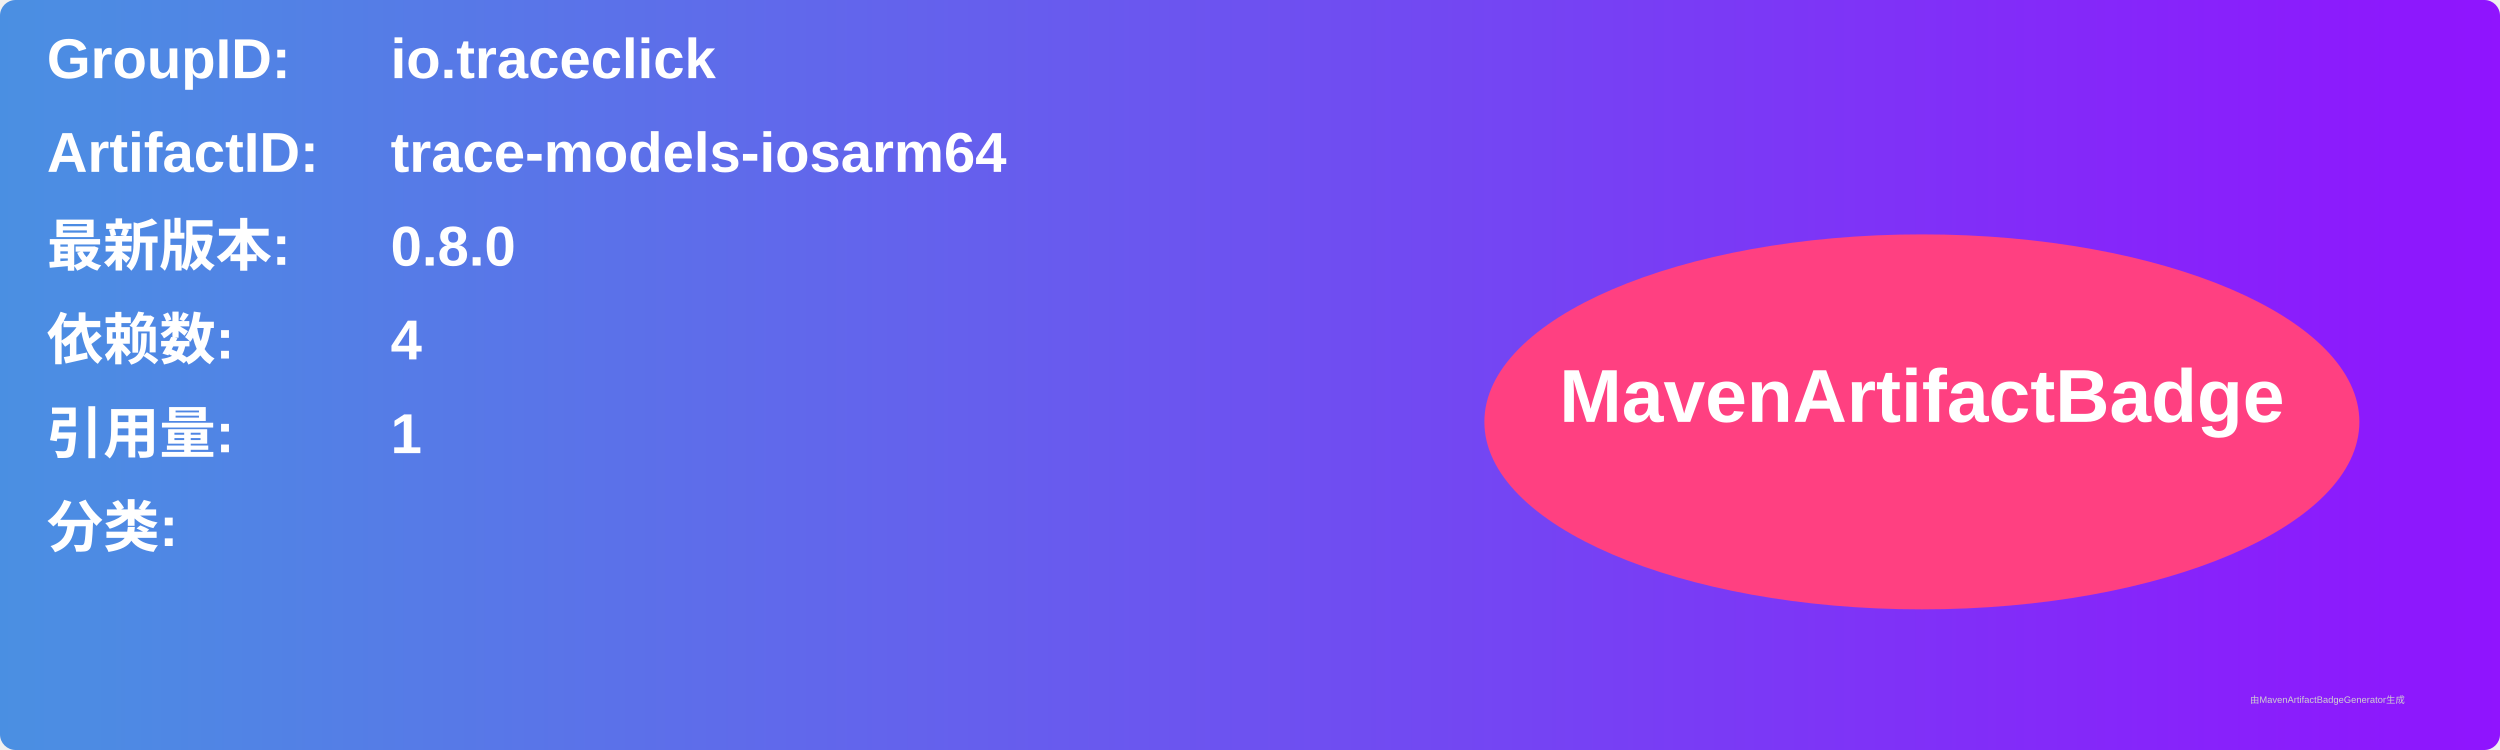
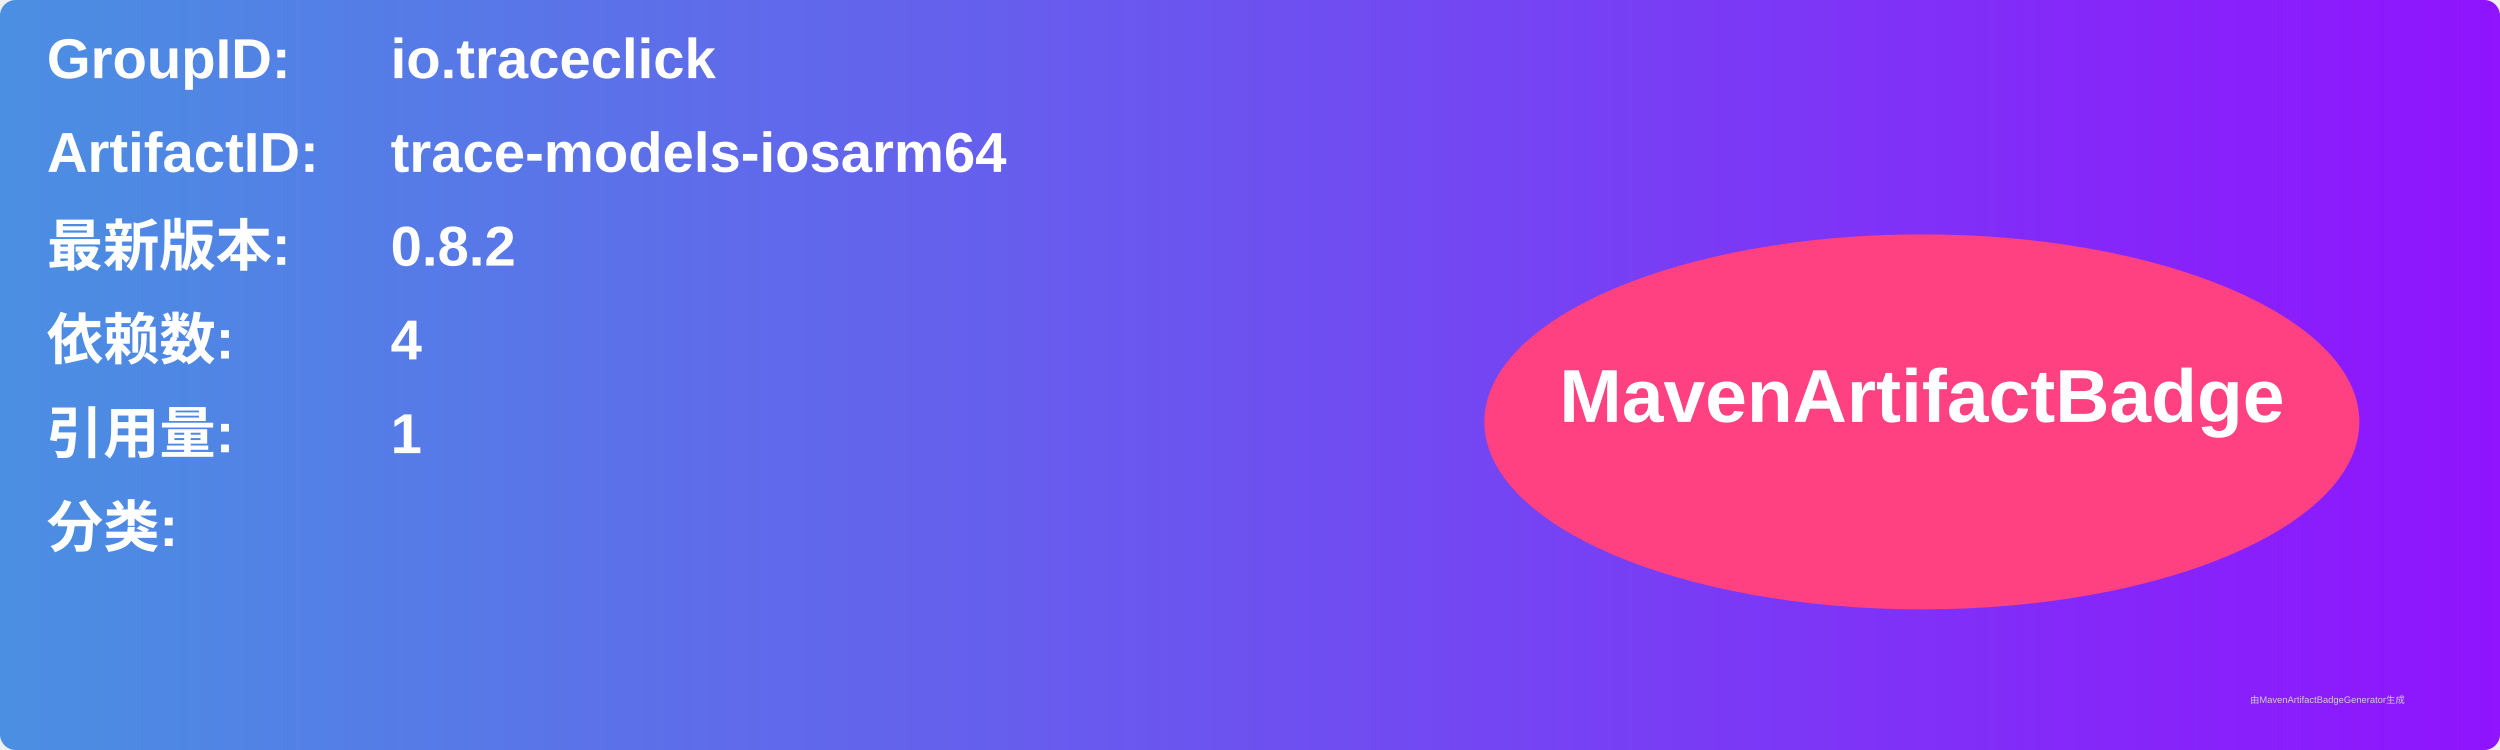
<svg xmlns="http://www.w3.org/2000/svg" width="800" height="240" viewBox="0 0 800 240">
  <linearGradient id="grad" x1="0%" y1="0%" x2="100%" y2="0%">
    <stop offset="0%" stop-color="#4a90e2" />
    <stop offset="100%" stop-color="#9013fe" />
  </linearGradient>
  <rect width="100%" height="100%" rx="5" ry="5" fill="url(#grad)" />
  <g transform="translate(15, 15)">
    <text x="0" y="10" font-family="Arial" font-size="18" fill="white" font-weight="bold" width="260">GroupID:</text>
    <text x="110" y="10" font-family="Arial" font-size="18" fill="white" font-weight="bold" width="460">io.traceclick</text>
    <text x="0" y="40" font-family="Arial" font-size="18" fill="white" font-weight="bold" width="260">ArtifactID:</text>
    <text x="110" y="40" font-family="Arial" font-size="18" fill="white" font-weight="bold" width="460">trace-models-iosarm64</text>
    <text x="0" y="70" font-family="Arial" font-size="18" fill="white" font-weight="bold">最新版本:</text>
    <text x="110" y="70" font-family="Arial" font-size="18" fill="white" font-weight="bold">
-       <tspan font-weight="bold">0.8.0</tspan>
+       <tspan font-weight="bold">0.8.2</tspan>
    </text>
    <text x="0" y="100" font-family="Arial" font-size="18" fill="white" font-weight="bold">依赖数: </text>
    <text x="110" y="100" font-family="Arial" font-size="18" fill="white">
      <tspan font-weight="bold">4</tspan>
    </text>
    <text x="0" y="130" font-family="Arial" font-size="18" fill="white" font-weight="bold">引用量: </text>
    <text x="110" y="130" font-family="Arial" font-size="18" fill="white">
      <tspan font-weight="bold">1</tspan>
    </text>
    <text x="0" y="160" font-family="Arial" font-size="18" fill="white" font-weight="bold">分类:</text>
    <text x="10" y="190" font-family="Arial" font-size="10" fill="white">
      <tspan font-weight="bold" />
    </text>
    <ellipse cx="600" cy="120" rx="140" ry="60" fill="#ff4081" />
    <text x="600" y="120" text-anchor="middle" font-family="Arial" font-size="24" fill="white" font-weight="bold">MavenArtifactBadge</text>
  </g>
  <text x="720" y="225" font-family="Arial" font-size="3" fill="#d0d0d0">由MavenArtifactBadgeGenerator生成</text>
</svg>
